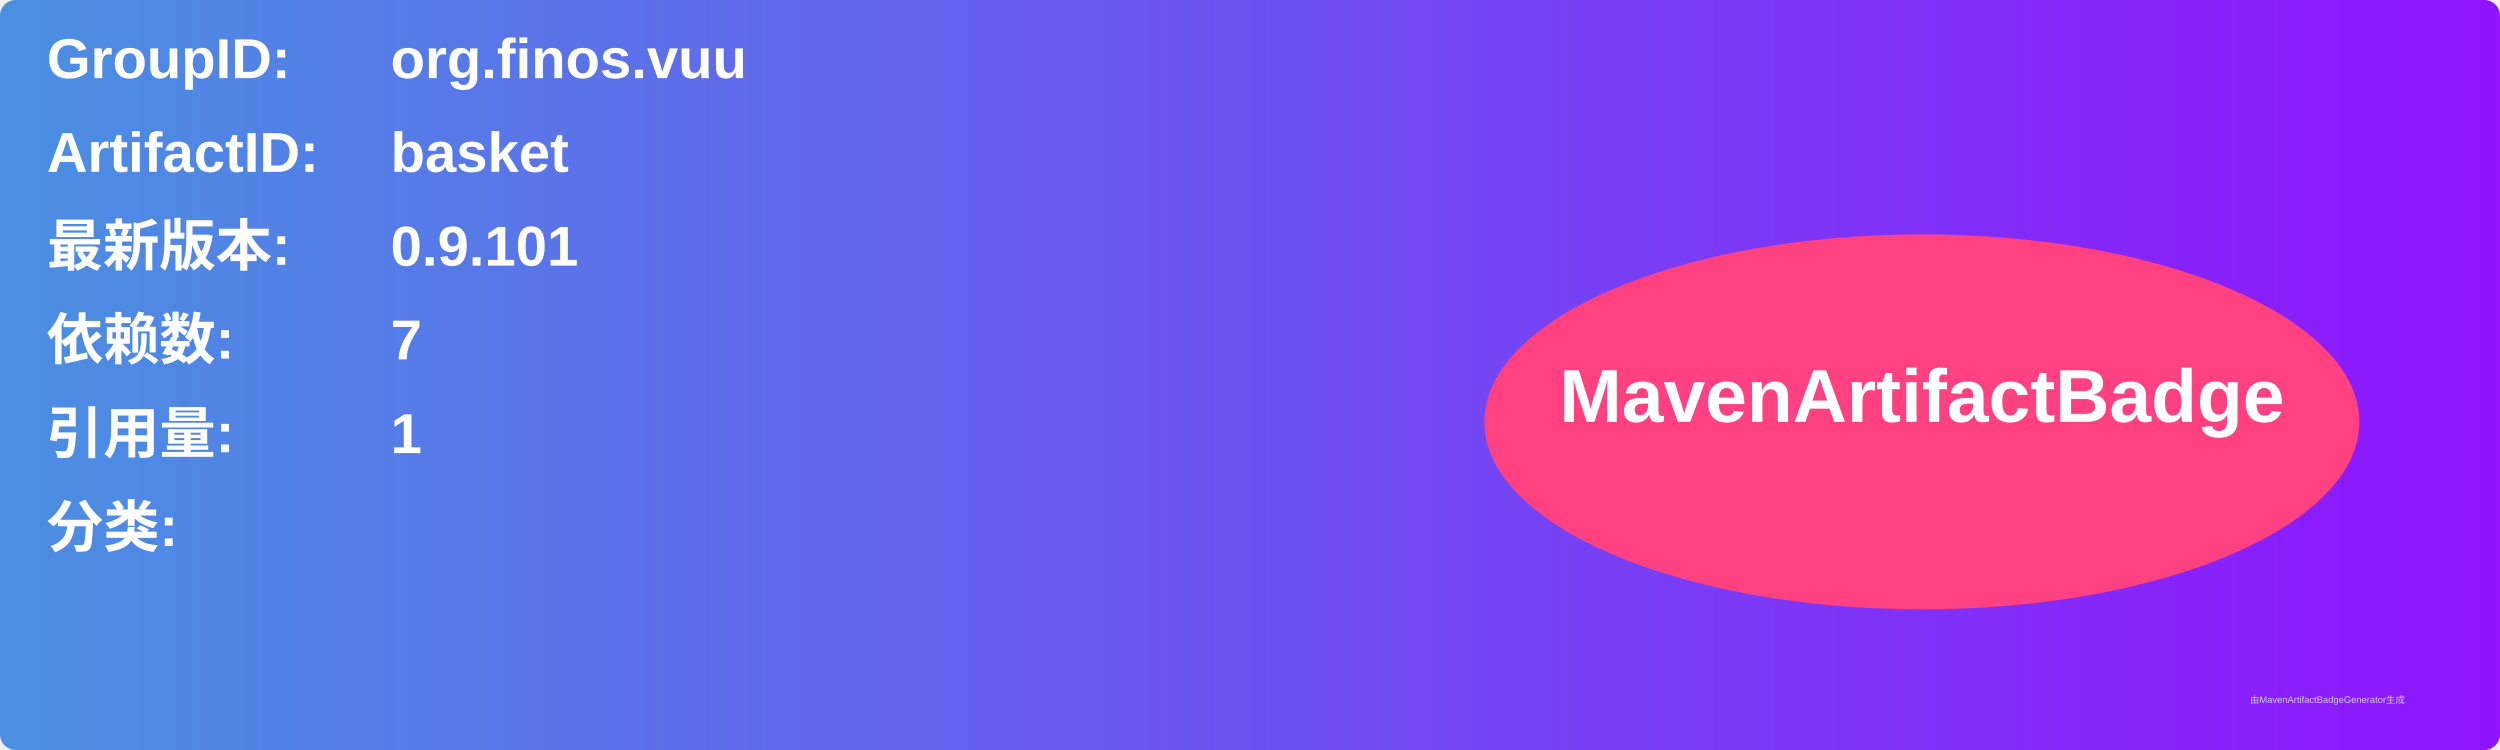
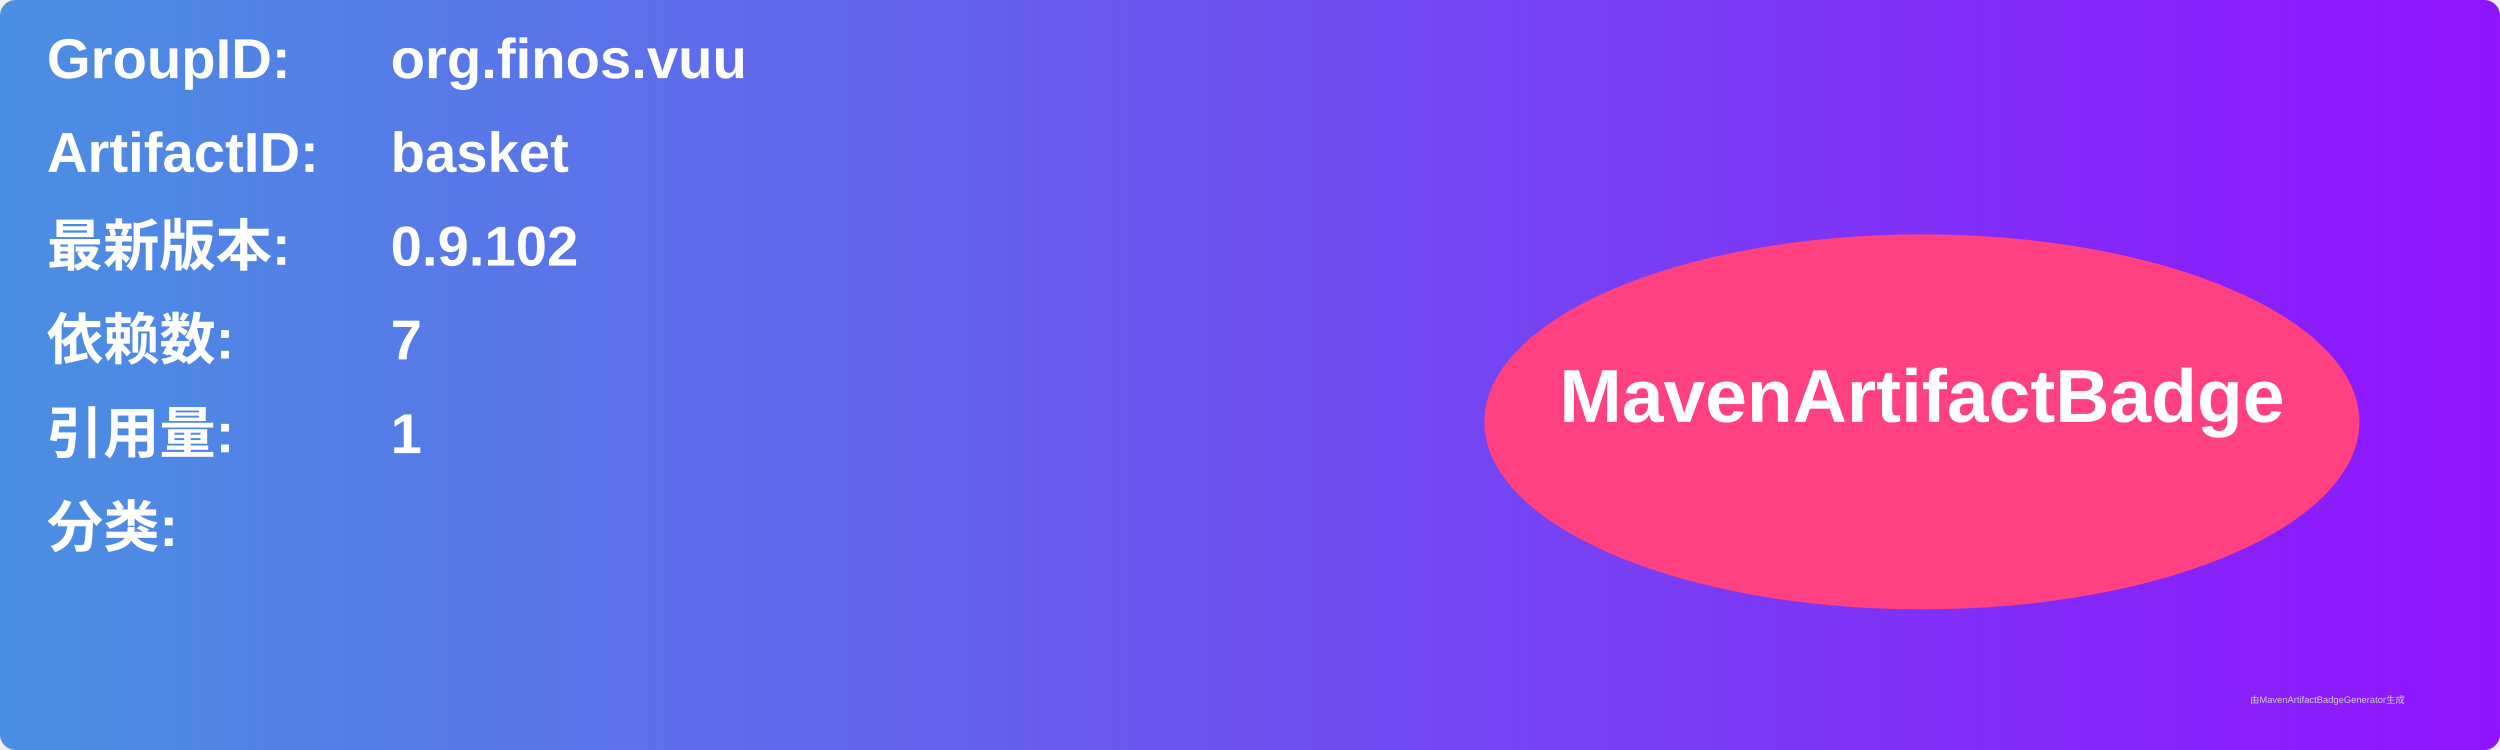
<svg xmlns="http://www.w3.org/2000/svg" width="800" height="240" viewBox="0 0 800 240">
  <linearGradient id="grad" x1="0%" y1="0%" x2="100%" y2="0%">
    <stop offset="0%" stop-color="#4a90e2" />
    <stop offset="100%" stop-color="#9013fe" />
  </linearGradient>
  <rect width="100%" height="100%" rx="5" ry="5" fill="url(#grad)" />
  <g transform="translate(15, 15)">
    <text x="0" y="10" font-family="Arial" font-size="18" fill="white" font-weight="bold" width="260">GroupID:</text>
    <text x="110" y="10" font-family="Arial" font-size="18" fill="white" font-weight="bold" width="460">org.finos.vuu</text>
    <text x="0" y="40" font-family="Arial" font-size="18" fill="white" font-weight="bold" width="260">ArtifactID:</text>
    <text x="110" y="40" font-family="Arial" font-size="18" fill="white" font-weight="bold" width="460">basket</text>
    <text x="0" y="70" font-family="Arial" font-size="18" fill="white" font-weight="bold">最新版本:</text>
    <text x="110" y="70" font-family="Arial" font-size="18" fill="white" font-weight="bold">
-       <tspan font-weight="bold">0.9.101</tspan>
+       <tspan font-weight="bold">0.9.102</tspan>
    </text>
    <text x="0" y="100" font-family="Arial" font-size="18" fill="white" font-weight="bold">依赖数: </text>
    <text x="110" y="100" font-family="Arial" font-size="18" fill="white">
      <tspan font-weight="bold">7</tspan>
    </text>
    <text x="0" y="130" font-family="Arial" font-size="18" fill="white" font-weight="bold">引用量: </text>
    <text x="110" y="130" font-family="Arial" font-size="18" fill="white">
      <tspan font-weight="bold">1</tspan>
    </text>
    <text x="0" y="160" font-family="Arial" font-size="18" fill="white" font-weight="bold">分类:</text>
    <text x="10" y="190" font-family="Arial" font-size="10" fill="white">
      <tspan font-weight="bold" />
    </text>
    <ellipse cx="600" cy="120" rx="140" ry="60" fill="#ff4081" />
    <text x="600" y="120" text-anchor="middle" font-family="Arial" font-size="24" fill="white" font-weight="bold">MavenArtifactBadge</text>
  </g>
  <text x="720" y="225" font-family="Arial" font-size="3" fill="#d0d0d0">由MavenArtifactBadgeGenerator生成</text>
</svg>
